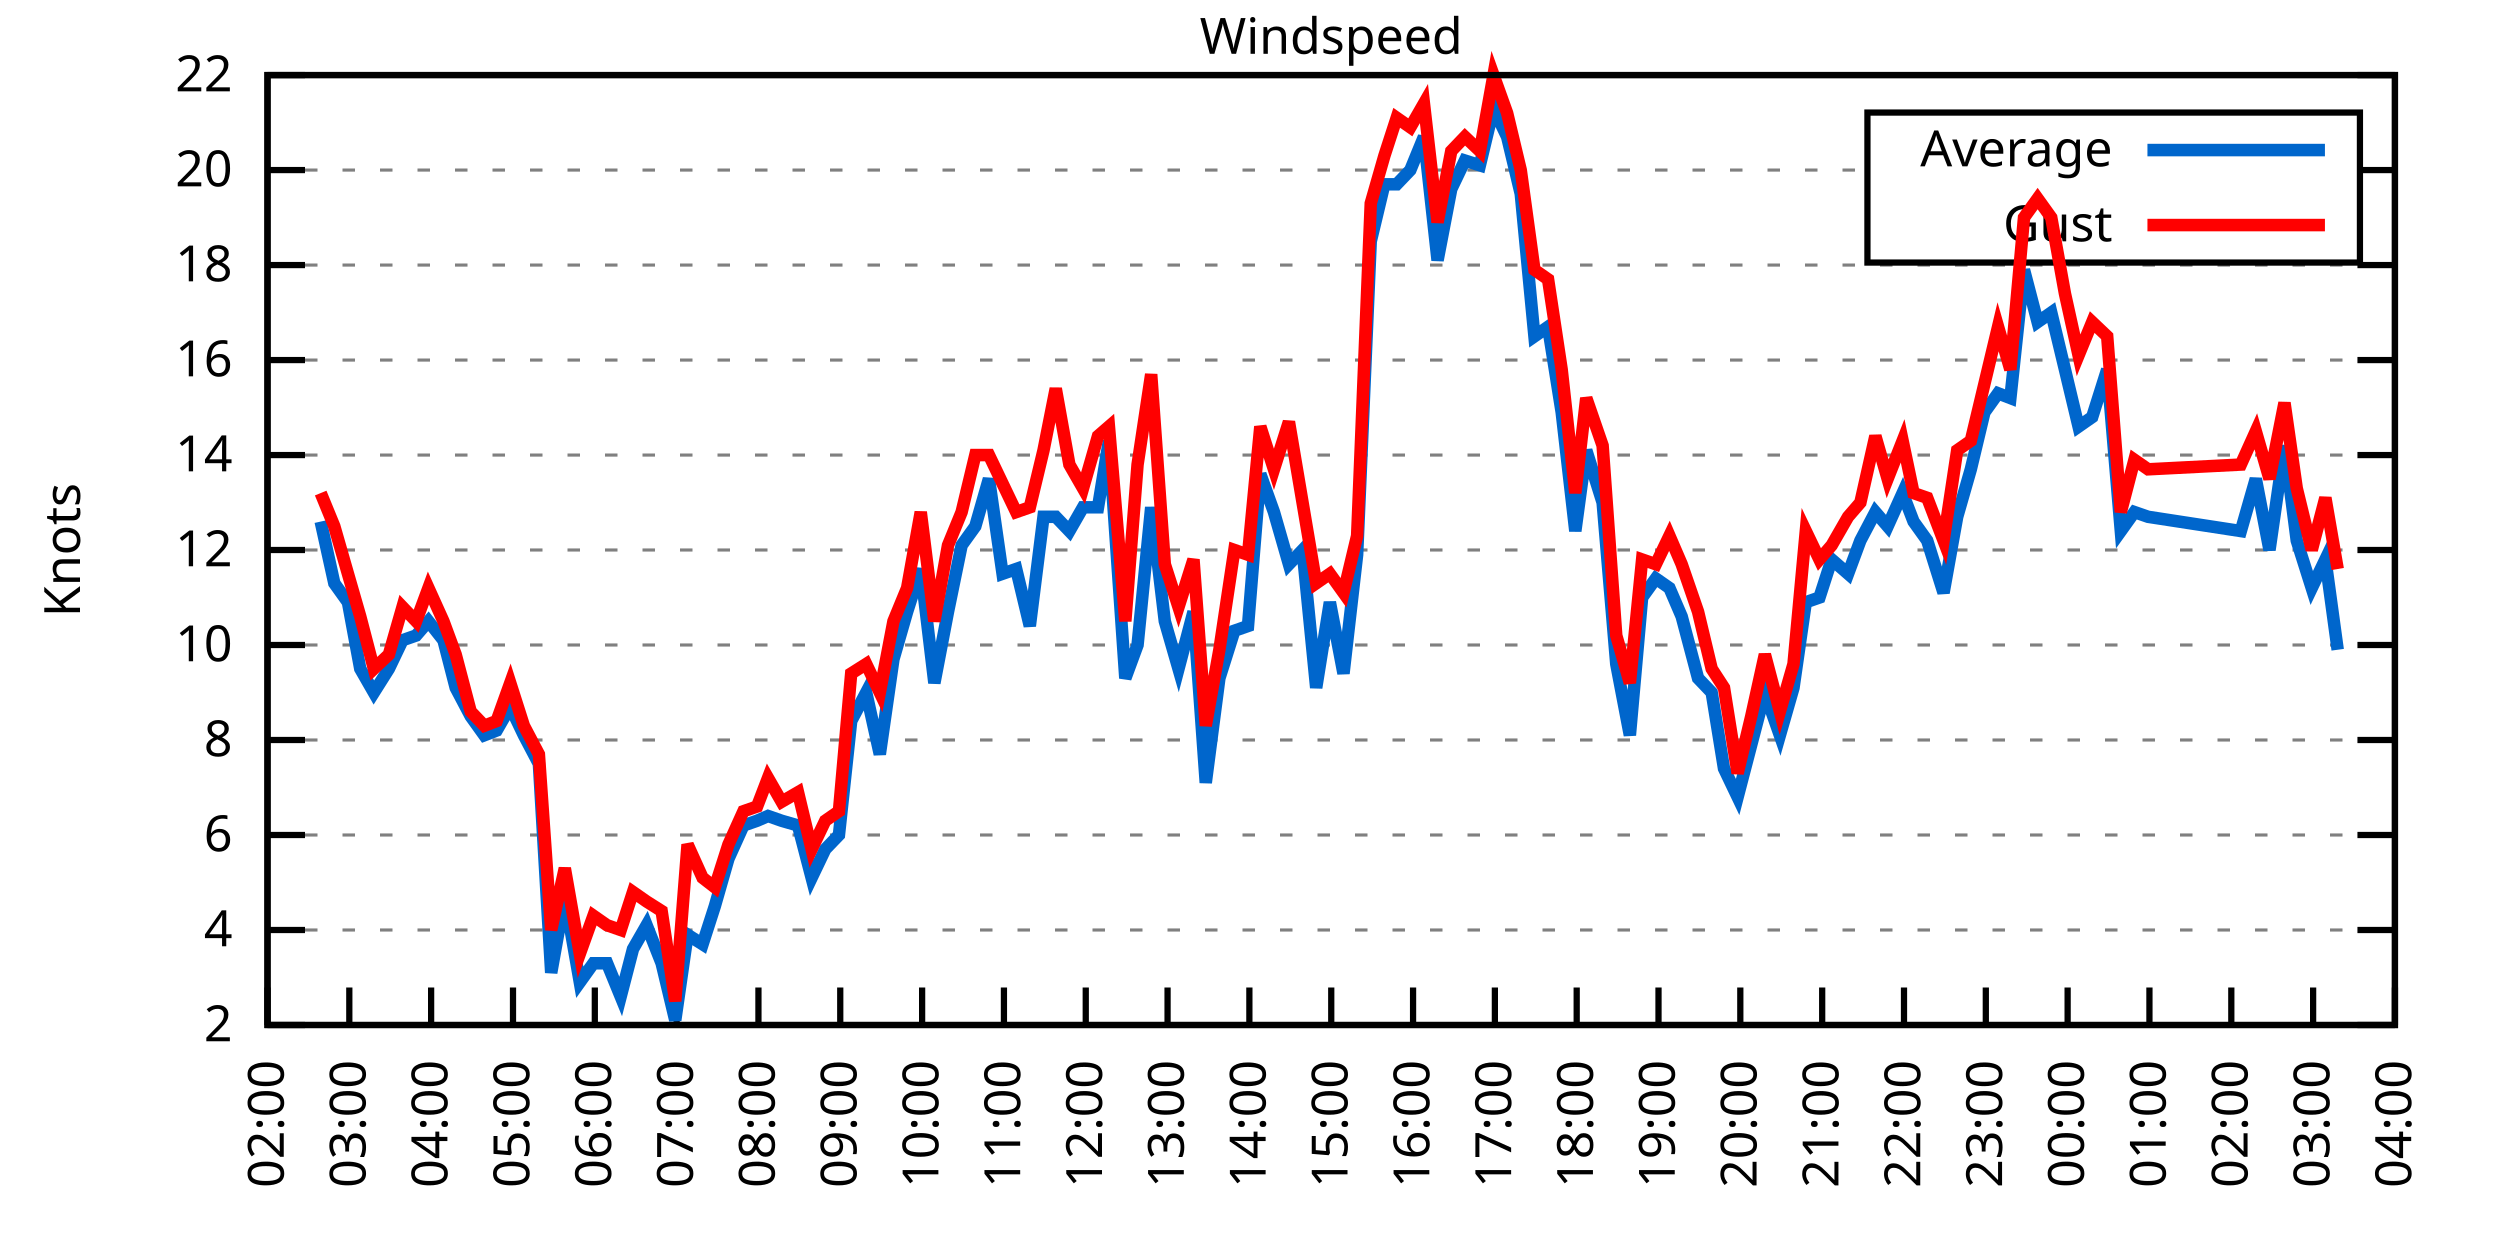
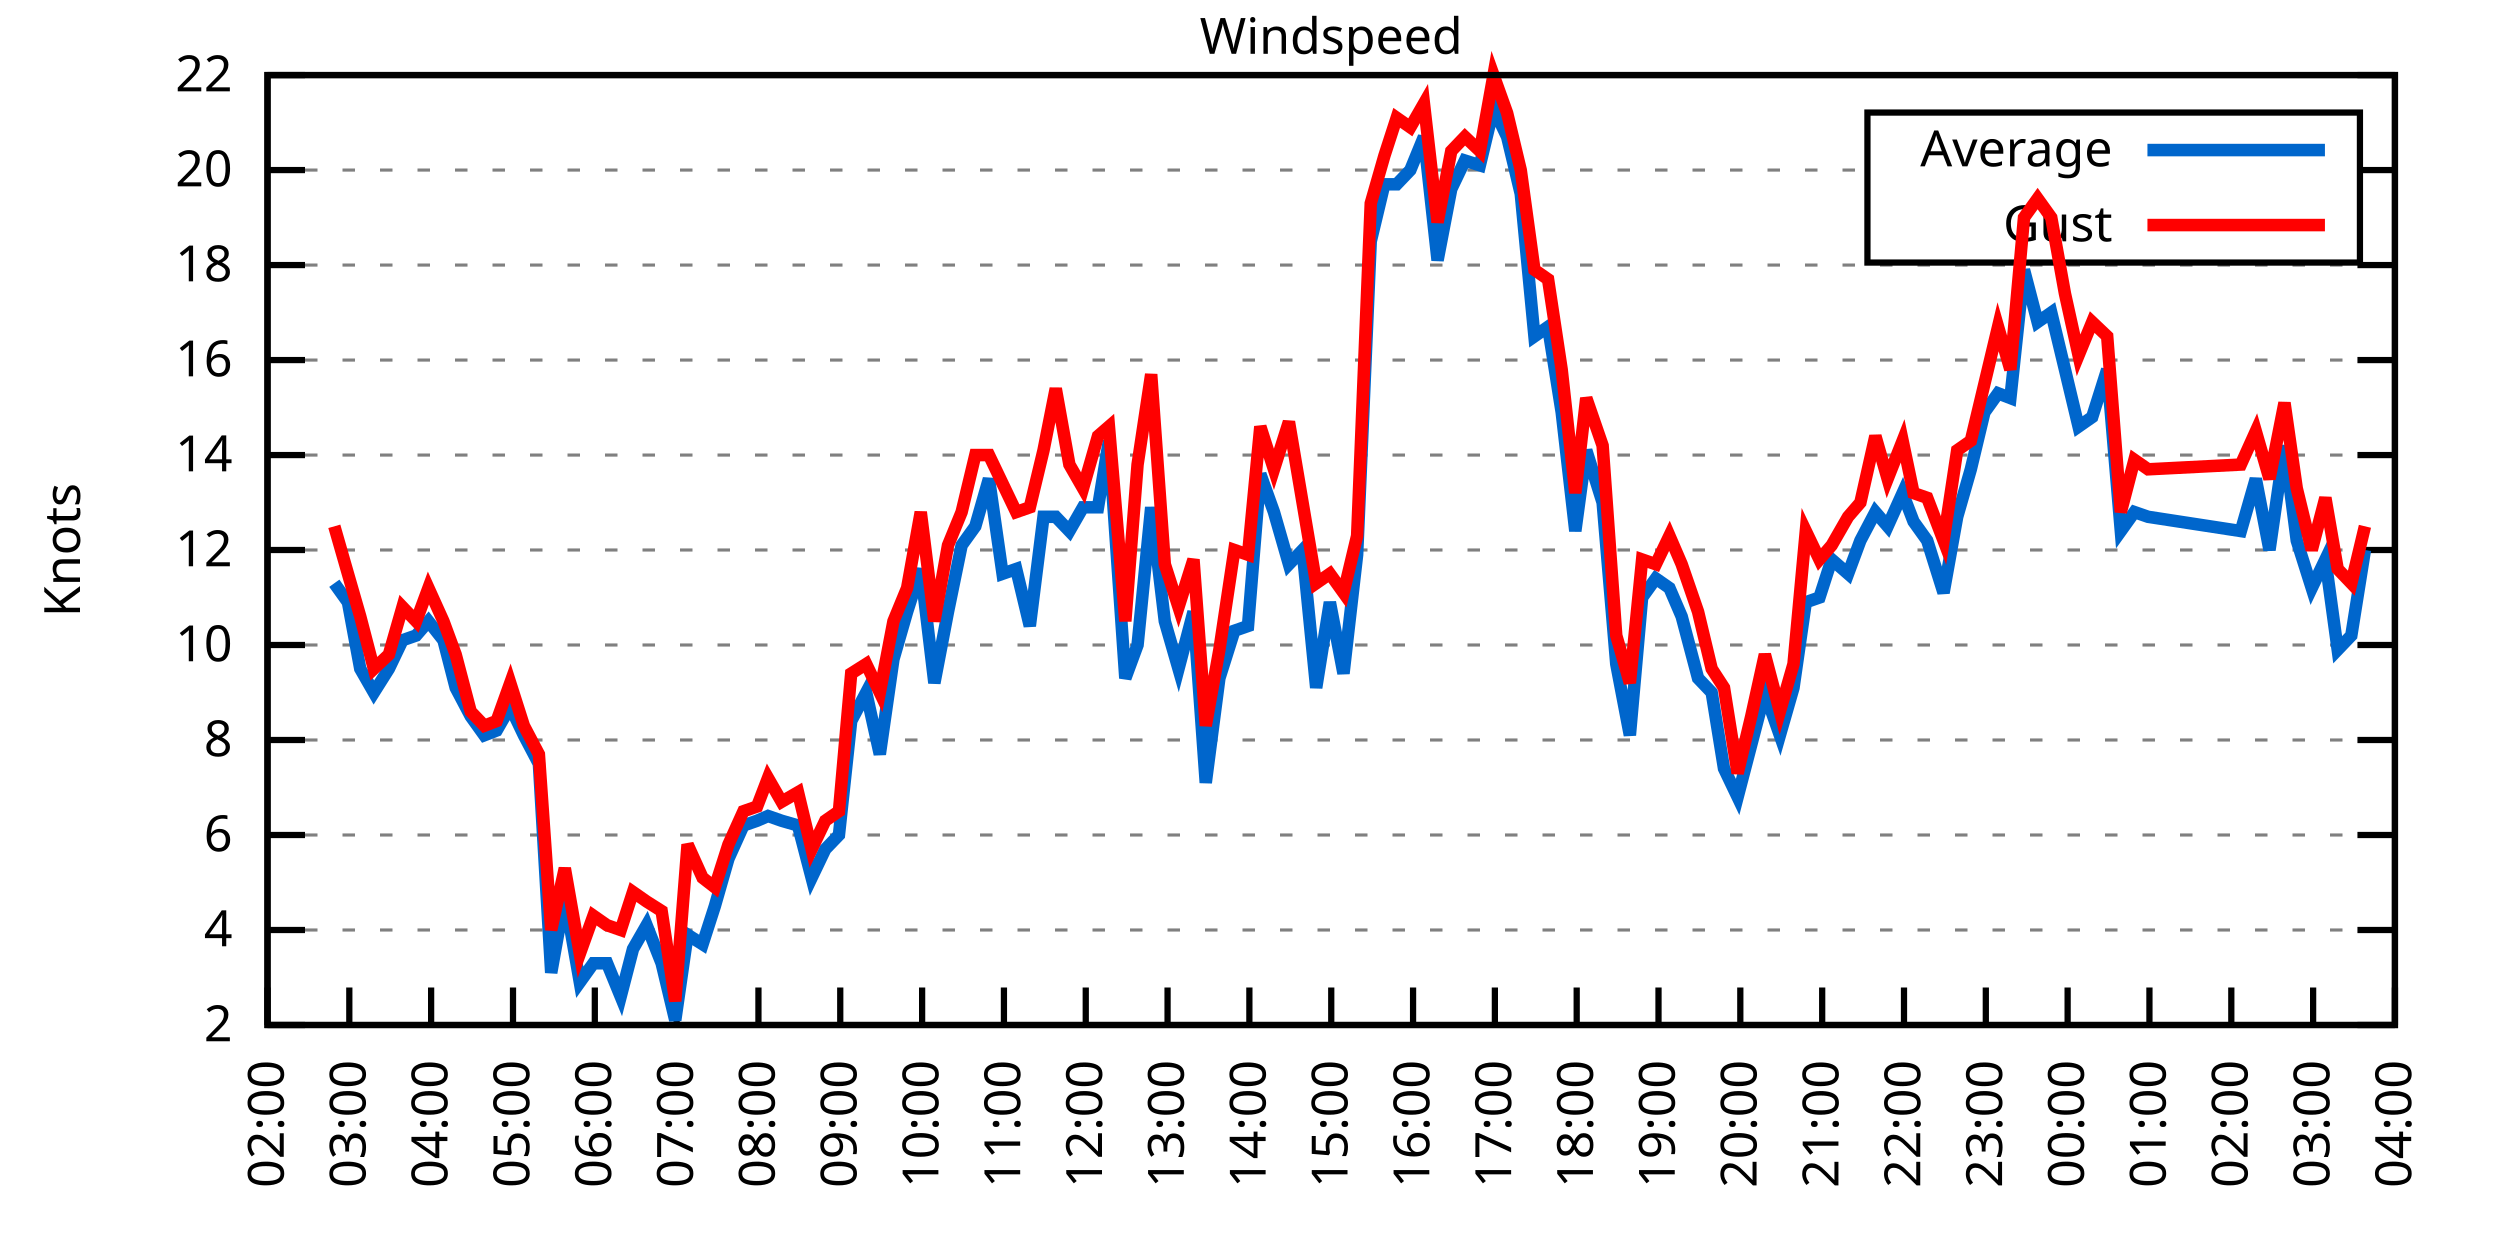
<svg xmlns="http://www.w3.org/2000/svg" xmlns:xlink="http://www.w3.org/1999/xlink" width="400" height="200" viewBox="0 0 400 200">
  <g id="gnuplot_canvas">
    <rect x="0" y="0" width="400" height="200" fill="none" />
    <defs>
      <circle id="gpDot" r="0.5" stroke-width="0.5" stroke="currentColor" />
      <path id="gpPt0" stroke-width="0.333" stroke="currentColor" d="M-1,0 h2 M0,-1 v2" />
      <path id="gpPt1" stroke-width="0.333" stroke="currentColor" d="M-1,-1 L1,1 M1,-1 L-1,1" />
      <path id="gpPt2" stroke-width="0.333" stroke="currentColor" d="M-1,0 L1,0 M0,-1 L0,1 M-1,-1 L1,1 M-1,1 L1,-1" />
      <rect id="gpPt3" stroke-width="0.333" stroke="currentColor" x="-1" y="-1" width="2" height="2" />
      <rect id="gpPt4" stroke-width="0.333" stroke="currentColor" fill="currentColor" x="-1" y="-1" width="2" height="2" />
      <circle id="gpPt5" stroke-width="0.333" stroke="currentColor" cx="0" cy="0" r="1" />
      <use xlink:href="#gpPt5" id="gpPt6" fill="currentColor" stroke="none" />
      <path id="gpPt7" stroke-width="0.333" stroke="currentColor" d="M0,-1.33 L-1.33,0.67 L1.33,0.67 z" />
      <use xlink:href="#gpPt7" id="gpPt8" fill="currentColor" stroke="none" />
      <use xlink:href="#gpPt7" id="gpPt9" stroke="currentColor" transform="rotate(180)" />
      <use xlink:href="#gpPt9" id="gpPt10" fill="currentColor" stroke="none" />
      <use xlink:href="#gpPt3" id="gpPt11" stroke="currentColor" transform="rotate(45)" />
      <use xlink:href="#gpPt11" id="gpPt12" fill="currentColor" stroke="none" />
      <path id="gpPt13" stroke-width="0.333" stroke="currentColor" d="M0,1.330 L1.265,0.411 L0.782,-1.067 L-0.782,-1.076 L-1.265,0.411 z" />
      <use xlink:href="#gpPt13" id="gpPt14" fill="currentColor" stroke="none" />
      <filter id="textbox" filterUnits="objectBoundingBox" x="0" y="0" height="1" width="1">
        <feFlood flood-color="white" flood-opacity="1" result="bgnd" />
        <feComposite in="SourceGraphic" in2="bgnd" operator="atop" />
      </filter>
      <filter id="greybox" filterUnits="objectBoundingBox" x="0" y="0" height="1" width="1">
        <feFlood flood-color="lightgrey" flood-opacity="1" result="grey" />
        <feComposite in="SourceGraphic" in2="grey" operator="atop" />
      </filter>
    </defs>
    <g fill="none" color="white" stroke="currentColor" stroke-width="1.00" stroke-linecap="butt" stroke-linejoin="miter">
</g>
    <g fill="none" color="black" stroke="currentColor" stroke-width="1.00" stroke-linecap="butt" stroke-linejoin="miter">
      <g stroke="none" shape-rendering="crispEdges">
        <polygon fill="rgb(255, 255, 255)" points="42.80,164.00 383.18,164.00 383.18,12.02 42.80,12.02 " />
      </g>
    </g>
    <g fill="none" color="black" stroke="currentColor" stroke-width="1.00" stroke-linecap="butt" stroke-linejoin="miter">
</g>
    <g fill="none" color="black" stroke="black" stroke-width="0.50" stroke-linecap="butt" stroke-linejoin="miter">
</g>
    <g fill="none" color="gray" stroke="currentColor" stroke-width="0.50" stroke-linecap="butt" stroke-linejoin="miter">
      <path stroke="gray" stroke-dasharray="2,4" class="gridline" d="M42.80,164.00 L383.19,164.00  " />
    </g>
    <g fill="none" color="gray" stroke="gray" stroke-width="1.00" stroke-linecap="butt" stroke-linejoin="miter">
</g>
    <g fill="none" color="black" stroke="currentColor" stroke-width="1.00" stroke-linecap="butt" stroke-linejoin="miter">
      <path stroke="black" d="M42.80,164.00 L48.80,164.00 M383.19,164.00 L377.19,164.00  " />
      <g transform="translate(37.20,166.60)" stroke="none" fill="black" font-family="Sans" font-size="8.00" text-anchor="end">
        <text>
          <tspan font-family="Sans"> 2</tspan>
        </text>
      </g>
    </g>
    <g fill="none" color="black" stroke="currentColor" stroke-width="1.00" stroke-linecap="butt" stroke-linejoin="miter">
</g>
    <g fill="none" color="black" stroke="black" stroke-width="0.50" stroke-linecap="butt" stroke-linejoin="miter">
</g>
    <g fill="none" color="gray" stroke="currentColor" stroke-width="0.50" stroke-linecap="butt" stroke-linejoin="miter">
      <path stroke="gray" stroke-dasharray="2,4" class="gridline" d="M42.80,148.80 L383.19,148.80  " />
    </g>
    <g fill="none" color="gray" stroke="gray" stroke-width="1.00" stroke-linecap="butt" stroke-linejoin="miter">
</g>
    <g fill="none" color="black" stroke="currentColor" stroke-width="1.00" stroke-linecap="butt" stroke-linejoin="miter">
      <path stroke="black" d="M42.80,148.80 L48.80,148.80 M383.19,148.80 L377.19,148.80  " />
      <g transform="translate(37.20,151.40)" stroke="none" fill="black" font-family="Sans" font-size="8.00" text-anchor="end">
        <text>
          <tspan font-family="Sans"> 4</tspan>
        </text>
      </g>
    </g>
    <g fill="none" color="black" stroke="currentColor" stroke-width="1.00" stroke-linecap="butt" stroke-linejoin="miter">
</g>
    <g fill="none" color="black" stroke="black" stroke-width="0.50" stroke-linecap="butt" stroke-linejoin="miter">
</g>
    <g fill="none" color="gray" stroke="currentColor" stroke-width="0.50" stroke-linecap="butt" stroke-linejoin="miter">
      <path stroke="gray" stroke-dasharray="2,4" class="gridline" d="M42.80,133.60 L383.19,133.60  " />
    </g>
    <g fill="none" color="gray" stroke="gray" stroke-width="1.00" stroke-linecap="butt" stroke-linejoin="miter">
</g>
    <g fill="none" color="black" stroke="currentColor" stroke-width="1.00" stroke-linecap="butt" stroke-linejoin="miter">
      <path stroke="black" d="M42.80,133.60 L48.80,133.60 M383.19,133.60 L377.19,133.60  " />
      <g transform="translate(37.20,136.20)" stroke="none" fill="black" font-family="Sans" font-size="8.00" text-anchor="end">
        <text>
          <tspan font-family="Sans"> 6</tspan>
        </text>
      </g>
    </g>
    <g fill="none" color="black" stroke="currentColor" stroke-width="1.00" stroke-linecap="butt" stroke-linejoin="miter">
</g>
    <g fill="none" color="black" stroke="black" stroke-width="0.50" stroke-linecap="butt" stroke-linejoin="miter">
</g>
    <g fill="none" color="gray" stroke="currentColor" stroke-width="0.50" stroke-linecap="butt" stroke-linejoin="miter">
      <path stroke="gray" stroke-dasharray="2,4" class="gridline" d="M42.80,118.40 L383.19,118.40  " />
    </g>
    <g fill="none" color="gray" stroke="gray" stroke-width="1.00" stroke-linecap="butt" stroke-linejoin="miter">
</g>
    <g fill="none" color="black" stroke="currentColor" stroke-width="1.00" stroke-linecap="butt" stroke-linejoin="miter">
      <path stroke="black" d="M42.80,118.40 L48.80,118.40 M383.19,118.40 L377.19,118.40  " />
      <g transform="translate(37.20,121.00)" stroke="none" fill="black" font-family="Sans" font-size="8.00" text-anchor="end">
        <text>
          <tspan font-family="Sans"> 8</tspan>
        </text>
      </g>
    </g>
    <g fill="none" color="black" stroke="currentColor" stroke-width="1.00" stroke-linecap="butt" stroke-linejoin="miter">
</g>
    <g fill="none" color="black" stroke="black" stroke-width="0.50" stroke-linecap="butt" stroke-linejoin="miter">
</g>
    <g fill="none" color="gray" stroke="currentColor" stroke-width="0.50" stroke-linecap="butt" stroke-linejoin="miter">
      <path stroke="gray" stroke-dasharray="2,4" class="gridline" d="M42.80,103.20 L383.19,103.20  " />
    </g>
    <g fill="none" color="gray" stroke="gray" stroke-width="1.00" stroke-linecap="butt" stroke-linejoin="miter">
</g>
    <g fill="none" color="black" stroke="currentColor" stroke-width="1.00" stroke-linecap="butt" stroke-linejoin="miter">
      <path stroke="black" d="M42.80,103.20 L48.80,103.20 M383.19,103.20 L377.19,103.20  " />
      <g transform="translate(37.20,105.80)" stroke="none" fill="black" font-family="Sans" font-size="8.00" text-anchor="end">
        <text>
          <tspan font-family="Sans"> 10</tspan>
        </text>
      </g>
    </g>
    <g fill="none" color="black" stroke="currentColor" stroke-width="1.00" stroke-linecap="butt" stroke-linejoin="miter">
</g>
    <g fill="none" color="black" stroke="black" stroke-width="0.50" stroke-linecap="butt" stroke-linejoin="miter">
</g>
    <g fill="none" color="gray" stroke="currentColor" stroke-width="0.50" stroke-linecap="butt" stroke-linejoin="miter">
      <path stroke="gray" stroke-dasharray="2,4" class="gridline" d="M42.80,88.00 L383.19,88.00  " />
    </g>
    <g fill="none" color="gray" stroke="gray" stroke-width="1.00" stroke-linecap="butt" stroke-linejoin="miter">
</g>
    <g fill="none" color="black" stroke="currentColor" stroke-width="1.00" stroke-linecap="butt" stroke-linejoin="miter">
      <path stroke="black" d="M42.80,88.00 L48.80,88.00 M383.19,88.00 L377.19,88.00  " />
      <g transform="translate(37.20,90.60)" stroke="none" fill="black" font-family="Sans" font-size="8.00" text-anchor="end">
        <text>
          <tspan font-family="Sans"> 12</tspan>
        </text>
      </g>
    </g>
    <g fill="none" color="black" stroke="currentColor" stroke-width="1.00" stroke-linecap="butt" stroke-linejoin="miter">
</g>
    <g fill="none" color="black" stroke="black" stroke-width="0.50" stroke-linecap="butt" stroke-linejoin="miter">
</g>
    <g fill="none" color="gray" stroke="currentColor" stroke-width="0.50" stroke-linecap="butt" stroke-linejoin="miter">
      <path stroke="gray" stroke-dasharray="2,4" class="gridline" d="M42.80,72.81 L383.19,72.81  " />
    </g>
    <g fill="none" color="gray" stroke="gray" stroke-width="1.00" stroke-linecap="butt" stroke-linejoin="miter">
</g>
    <g fill="none" color="black" stroke="currentColor" stroke-width="1.00" stroke-linecap="butt" stroke-linejoin="miter">
      <path stroke="black" d="M42.80,72.81 L48.80,72.81 M383.19,72.81 L377.19,72.81  " />
      <g transform="translate(37.20,75.41)" stroke="none" fill="black" font-family="Sans" font-size="8.00" text-anchor="end">
        <text>
          <tspan font-family="Sans"> 14</tspan>
        </text>
      </g>
    </g>
    <g fill="none" color="black" stroke="currentColor" stroke-width="1.00" stroke-linecap="butt" stroke-linejoin="miter">
</g>
    <g fill="none" color="black" stroke="black" stroke-width="0.50" stroke-linecap="butt" stroke-linejoin="miter">
</g>
    <g fill="none" color="gray" stroke="currentColor" stroke-width="0.50" stroke-linecap="butt" stroke-linejoin="miter">
      <path stroke="gray" stroke-dasharray="2,4" class="gridline" d="M42.80,57.61 L383.19,57.61  " />
    </g>
    <g fill="none" color="gray" stroke="gray" stroke-width="1.00" stroke-linecap="butt" stroke-linejoin="miter">
</g>
    <g fill="none" color="black" stroke="currentColor" stroke-width="1.00" stroke-linecap="butt" stroke-linejoin="miter">
      <path stroke="black" d="M42.80,57.61 L48.80,57.61 M383.19,57.61 L377.19,57.61  " />
      <g transform="translate(37.20,60.21)" stroke="none" fill="black" font-family="Sans" font-size="8.00" text-anchor="end">
        <text>
          <tspan font-family="Sans"> 16</tspan>
        </text>
      </g>
    </g>
    <g fill="none" color="black" stroke="currentColor" stroke-width="1.00" stroke-linecap="butt" stroke-linejoin="miter">
</g>
    <g fill="none" color="black" stroke="black" stroke-width="0.50" stroke-linecap="butt" stroke-linejoin="miter">
</g>
    <g fill="none" color="gray" stroke="currentColor" stroke-width="0.50" stroke-linecap="butt" stroke-linejoin="miter">
      <path stroke="gray" stroke-dasharray="2,4" class="gridline" d="M42.80,42.41 L383.19,42.41  " />
    </g>
    <g fill="none" color="gray" stroke="gray" stroke-width="1.00" stroke-linecap="butt" stroke-linejoin="miter">
</g>
    <g fill="none" color="black" stroke="currentColor" stroke-width="1.00" stroke-linecap="butt" stroke-linejoin="miter">
      <path stroke="black" d="M42.80,42.41 L48.80,42.41 M383.19,42.41 L377.19,42.41  " />
      <g transform="translate(37.20,45.01)" stroke="none" fill="black" font-family="Sans" font-size="8.00" text-anchor="end">
        <text>
          <tspan font-family="Sans"> 18</tspan>
        </text>
      </g>
    </g>
    <g fill="none" color="black" stroke="currentColor" stroke-width="1.00" stroke-linecap="butt" stroke-linejoin="miter">
</g>
    <g fill="none" color="black" stroke="black" stroke-width="0.50" stroke-linecap="butt" stroke-linejoin="miter">
</g>
    <g fill="none" color="gray" stroke="currentColor" stroke-width="0.50" stroke-linecap="butt" stroke-linejoin="miter">
      <path stroke="gray" stroke-dasharray="2,4" class="gridline" d="M42.80,27.21 L298.79,27.21 M377.59,27.21 L383.19,27.21  " />
    </g>
    <g fill="none" color="gray" stroke="gray" stroke-width="1.00" stroke-linecap="butt" stroke-linejoin="miter">
</g>
    <g fill="none" color="black" stroke="currentColor" stroke-width="1.00" stroke-linecap="butt" stroke-linejoin="miter">
      <path stroke="black" d="M42.80,27.21 L48.80,27.21 M383.19,27.21 L377.19,27.21  " />
      <g transform="translate(37.20,29.81)" stroke="none" fill="black" font-family="Sans" font-size="8.00" text-anchor="end">
        <text>
          <tspan font-family="Sans"> 20</tspan>
        </text>
      </g>
    </g>
    <g fill="none" color="black" stroke="currentColor" stroke-width="1.00" stroke-linecap="butt" stroke-linejoin="miter">
</g>
    <g fill="none" color="black" stroke="black" stroke-width="0.50" stroke-linecap="butt" stroke-linejoin="miter">
</g>
    <g fill="none" color="gray" stroke="currentColor" stroke-width="0.50" stroke-linecap="butt" stroke-linejoin="miter">
      <path stroke="gray" stroke-dasharray="2,4" class="gridline" d="M42.80,12.01 L383.19,12.01  " />
    </g>
    <g fill="none" color="gray" stroke="gray" stroke-width="1.00" stroke-linecap="butt" stroke-linejoin="miter">
</g>
    <g fill="none" color="black" stroke="currentColor" stroke-width="1.00" stroke-linecap="butt" stroke-linejoin="miter">
      <path stroke="black" d="M42.80,12.01 L48.80,12.01 M383.19,12.01 L377.19,12.01  " />
      <g transform="translate(37.20,14.61)" stroke="none" fill="black" font-family="Sans" font-size="8.00" text-anchor="end">
        <text>
          <tspan font-family="Sans"> 22</tspan>
        </text>
      </g>
    </g>
    <g fill="none" color="black" stroke="currentColor" stroke-width="1.00" stroke-linecap="butt" stroke-linejoin="miter">
      <path stroke="black" d="M42.80,164.00 L42.80,158.00  " />
      <g transform="translate(45.40,169.60) rotate(270.00)" stroke="none" fill="black" font-family="Sans" font-size="8.00" text-anchor="end">
        <text>
          <tspan font-family="Sans">02:00</tspan>
        </text>
      </g>
    </g>
    <g fill="none" color="black" stroke="currentColor" stroke-width="1.00" stroke-linecap="butt" stroke-linejoin="miter">
      <path stroke="black" d="M55.89,164.00 L55.89,158.00  " />
      <g transform="translate(58.49,169.60) rotate(270.00)" stroke="none" fill="black" font-family="Sans" font-size="8.00" text-anchor="end">
        <text>
          <tspan font-family="Sans">03:00</tspan>
        </text>
      </g>
    </g>
    <g fill="none" color="black" stroke="currentColor" stroke-width="1.00" stroke-linecap="butt" stroke-linejoin="miter">
      <path stroke="black" d="M68.98,164.00 L68.98,158.00  " />
      <g transform="translate(71.58,169.60) rotate(270.00)" stroke="none" fill="black" font-family="Sans" font-size="8.00" text-anchor="end">
        <text>
          <tspan font-family="Sans">04:00</tspan>
        </text>
      </g>
    </g>
    <g fill="none" color="black" stroke="currentColor" stroke-width="1.00" stroke-linecap="butt" stroke-linejoin="miter">
      <path stroke="black" d="M82.08,164.00 L82.08,158.00  " />
      <g transform="translate(84.68,169.60) rotate(270.00)" stroke="none" fill="black" font-family="Sans" font-size="8.00" text-anchor="end">
        <text>
          <tspan font-family="Sans">05:00</tspan>
        </text>
      </g>
    </g>
    <g fill="none" color="black" stroke="currentColor" stroke-width="1.00" stroke-linecap="butt" stroke-linejoin="miter">
      <path stroke="black" d="M95.17,164.00 L95.17,158.00  " />
      <g transform="translate(97.77,169.60) rotate(270.00)" stroke="none" fill="black" font-family="Sans" font-size="8.00" text-anchor="end">
        <text>
          <tspan font-family="Sans">06:00</tspan>
        </text>
      </g>
    </g>
    <g fill="none" color="black" stroke="currentColor" stroke-width="1.00" stroke-linecap="butt" stroke-linejoin="miter">
      <path stroke="black" d="M108.26,164.00 L108.26,158.00  " />
      <g transform="translate(110.86,169.60) rotate(270.00)" stroke="none" fill="black" font-family="Sans" font-size="8.00" text-anchor="end">
        <text>
          <tspan font-family="Sans">07:00</tspan>
        </text>
      </g>
    </g>
    <g fill="none" color="black" stroke="currentColor" stroke-width="1.00" stroke-linecap="butt" stroke-linejoin="miter">
      <path stroke="black" d="M121.35,164.00 L121.35,158.00  " />
      <g transform="translate(123.95,169.60) rotate(270.00)" stroke="none" fill="black" font-family="Sans" font-size="8.00" text-anchor="end">
        <text>
          <tspan font-family="Sans">08:00</tspan>
        </text>
      </g>
    </g>
    <g fill="none" color="black" stroke="currentColor" stroke-width="1.00" stroke-linecap="butt" stroke-linejoin="miter">
      <path stroke="black" d="M134.44,164.00 L134.44,158.00  " />
      <g transform="translate(137.04,169.60) rotate(270.00)" stroke="none" fill="black" font-family="Sans" font-size="8.00" text-anchor="end">
        <text>
          <tspan font-family="Sans">09:00</tspan>
        </text>
      </g>
    </g>
    <g fill="none" color="black" stroke="currentColor" stroke-width="1.00" stroke-linecap="butt" stroke-linejoin="miter">
      <path stroke="black" d="M147.54,164.00 L147.54,158.00  " />
      <g transform="translate(150.14,169.60) rotate(270.00)" stroke="none" fill="black" font-family="Sans" font-size="8.00" text-anchor="end">
        <text>
          <tspan font-family="Sans">10:00</tspan>
        </text>
      </g>
    </g>
    <g fill="none" color="black" stroke="currentColor" stroke-width="1.00" stroke-linecap="butt" stroke-linejoin="miter">
      <path stroke="black" d="M160.63,164.00 L160.63,158.00  " />
      <g transform="translate(163.23,169.60) rotate(270.00)" stroke="none" fill="black" font-family="Sans" font-size="8.00" text-anchor="end">
        <text>
          <tspan font-family="Sans">11:00</tspan>
        </text>
      </g>
    </g>
    <g fill="none" color="black" stroke="currentColor" stroke-width="1.00" stroke-linecap="butt" stroke-linejoin="miter">
      <path stroke="black" d="M173.72,164.00 L173.72,158.00  " />
      <g transform="translate(176.32,169.60) rotate(270.00)" stroke="none" fill="black" font-family="Sans" font-size="8.00" text-anchor="end">
        <text>
          <tspan font-family="Sans">12:00</tspan>
        </text>
      </g>
    </g>
    <g fill="none" color="black" stroke="currentColor" stroke-width="1.00" stroke-linecap="butt" stroke-linejoin="miter">
      <path stroke="black" d="M186.81,164.00 L186.81,158.00  " />
      <g transform="translate(189.41,169.60) rotate(270.00)" stroke="none" fill="black" font-family="Sans" font-size="8.00" text-anchor="end">
        <text>
          <tspan font-family="Sans">13:00</tspan>
        </text>
      </g>
    </g>
    <g fill="none" color="black" stroke="currentColor" stroke-width="1.00" stroke-linecap="butt" stroke-linejoin="miter">
      <path stroke="black" d="M199.90,164.00 L199.90,158.00  " />
      <g transform="translate(202.50,169.60) rotate(270.00)" stroke="none" fill="black" font-family="Sans" font-size="8.00" text-anchor="end">
        <text>
          <tspan font-family="Sans">14:00</tspan>
        </text>
      </g>
    </g>
    <g fill="none" color="black" stroke="currentColor" stroke-width="1.00" stroke-linecap="butt" stroke-linejoin="miter">
      <path stroke="black" d="M213.00,164.00 L213.00,158.00  " />
      <g transform="translate(215.60,169.60) rotate(270.00)" stroke="none" fill="black" font-family="Sans" font-size="8.00" text-anchor="end">
        <text>
          <tspan font-family="Sans">15:00</tspan>
        </text>
      </g>
    </g>
    <g fill="none" color="black" stroke="currentColor" stroke-width="1.00" stroke-linecap="butt" stroke-linejoin="miter">
      <path stroke="black" d="M226.09,164.00 L226.09,158.00  " />
      <g transform="translate(228.69,169.60) rotate(270.00)" stroke="none" fill="black" font-family="Sans" font-size="8.00" text-anchor="end">
        <text>
          <tspan font-family="Sans">16:00</tspan>
        </text>
      </g>
    </g>
    <g fill="none" color="black" stroke="currentColor" stroke-width="1.00" stroke-linecap="butt" stroke-linejoin="miter">
      <path stroke="black" d="M239.18,164.00 L239.18,158.00  " />
      <g transform="translate(241.78,169.60) rotate(270.00)" stroke="none" fill="black" font-family="Sans" font-size="8.00" text-anchor="end">
        <text>
          <tspan font-family="Sans">17:00</tspan>
        </text>
      </g>
    </g>
    <g fill="none" color="black" stroke="currentColor" stroke-width="1.00" stroke-linecap="butt" stroke-linejoin="miter">
      <path stroke="black" d="M252.27,164.00 L252.27,158.00  " />
      <g transform="translate(254.87,169.60) rotate(270.00)" stroke="none" fill="black" font-family="Sans" font-size="8.00" text-anchor="end">
        <text>
          <tspan font-family="Sans">18:00</tspan>
        </text>
      </g>
    </g>
    <g fill="none" color="black" stroke="currentColor" stroke-width="1.00" stroke-linecap="butt" stroke-linejoin="miter">
      <path stroke="black" d="M265.36,164.00 L265.36,158.00  " />
      <g transform="translate(267.96,169.60) rotate(270.00)" stroke="none" fill="black" font-family="Sans" font-size="8.00" text-anchor="end">
        <text>
          <tspan font-family="Sans">19:00</tspan>
        </text>
      </g>
    </g>
    <g fill="none" color="black" stroke="currentColor" stroke-width="1.00" stroke-linecap="butt" stroke-linejoin="miter">
      <path stroke="black" d="M278.45,164.00 L278.45,158.00  " />
      <g transform="translate(281.05,169.60) rotate(270.00)" stroke="none" fill="black" font-family="Sans" font-size="8.00" text-anchor="end">
        <text>
          <tspan font-family="Sans">20:00</tspan>
        </text>
      </g>
    </g>
    <g fill="none" color="black" stroke="currentColor" stroke-width="1.00" stroke-linecap="butt" stroke-linejoin="miter">
      <path stroke="black" d="M291.55,164.00 L291.55,158.00  " />
      <g transform="translate(294.15,169.60) rotate(270.00)" stroke="none" fill="black" font-family="Sans" font-size="8.00" text-anchor="end">
        <text>
          <tspan font-family="Sans">21:00</tspan>
        </text>
      </g>
    </g>
    <g fill="none" color="black" stroke="currentColor" stroke-width="1.00" stroke-linecap="butt" stroke-linejoin="miter">
      <path stroke="black" d="M304.64,164.00 L304.64,158.00  " />
      <g transform="translate(307.24,169.60) rotate(270.00)" stroke="none" fill="black" font-family="Sans" font-size="8.00" text-anchor="end">
        <text>
          <tspan font-family="Sans">22:00</tspan>
        </text>
      </g>
    </g>
    <g fill="none" color="black" stroke="currentColor" stroke-width="1.00" stroke-linecap="butt" stroke-linejoin="miter">
      <path stroke="black" d="M317.73,164.00 L317.73,158.00  " />
      <g transform="translate(320.33,169.60) rotate(270.00)" stroke="none" fill="black" font-family="Sans" font-size="8.00" text-anchor="end">
        <text>
          <tspan font-family="Sans">23:00</tspan>
        </text>
      </g>
    </g>
    <g fill="none" color="black" stroke="currentColor" stroke-width="1.00" stroke-linecap="butt" stroke-linejoin="miter">
      <path stroke="black" d="M330.82,164.00 L330.82,158.00  " />
      <g transform="translate(333.42,169.60) rotate(270.00)" stroke="none" fill="black" font-family="Sans" font-size="8.00" text-anchor="end">
        <text>
          <tspan font-family="Sans">00:00</tspan>
        </text>
      </g>
    </g>
    <g fill="none" color="black" stroke="currentColor" stroke-width="1.00" stroke-linecap="butt" stroke-linejoin="miter">
      <path stroke="black" d="M343.91,164.00 L343.91,158.00  " />
      <g transform="translate(346.51,169.60) rotate(270.00)" stroke="none" fill="black" font-family="Sans" font-size="8.00" text-anchor="end">
        <text>
          <tspan font-family="Sans">01:00</tspan>
        </text>
      </g>
    </g>
    <g fill="none" color="black" stroke="currentColor" stroke-width="1.00" stroke-linecap="butt" stroke-linejoin="miter">
      <path stroke="black" d="M357.01,164.00 L357.01,158.00  " />
      <g transform="translate(359.61,169.60) rotate(270.00)" stroke="none" fill="black" font-family="Sans" font-size="8.00" text-anchor="end">
        <text>
          <tspan font-family="Sans">02:00</tspan>
        </text>
      </g>
    </g>
    <g fill="none" color="black" stroke="currentColor" stroke-width="1.00" stroke-linecap="butt" stroke-linejoin="miter">
      <path stroke="black" d="M370.10,164.00 L370.10,158.00  " />
      <g transform="translate(372.70,169.60) rotate(270.00)" stroke="none" fill="black" font-family="Sans" font-size="8.00" text-anchor="end">
        <text>
          <tspan font-family="Sans">03:00</tspan>
        </text>
      </g>
    </g>
    <g fill="none" color="black" stroke="currentColor" stroke-width="1.00" stroke-linecap="butt" stroke-linejoin="miter">
      <path stroke="black" d="M383.19,164.00 L383.19,158.00  " />
      <g transform="translate(385.79,169.60) rotate(270.00)" stroke="none" fill="black" font-family="Sans" font-size="8.00" text-anchor="end">
        <text>
          <tspan font-family="Sans">04:00</tspan>
        </text>
      </g>
    </g>
    <g fill="none" color="black" stroke="currentColor" stroke-width="1.00" stroke-linecap="butt" stroke-linejoin="miter">
</g>
    <g fill="none" color="black" stroke="currentColor" stroke-width="1.00" stroke-linecap="butt" stroke-linejoin="miter">
      <path stroke="black" d="M42.80,12.01 L42.80,164.00 L383.19,164.00 L383.19,12.01 L42.80,12.01 Z  " />
    </g>
    <g fill="none" color="black" stroke="currentColor" stroke-width="1.00" stroke-linecap="butt" stroke-linejoin="miter">
</g>
    <g fill="none" color="black" stroke="currentColor" stroke-width="1.00" stroke-linecap="butt" stroke-linejoin="miter">
      <path stroke="black" d="M298.79,42.01 L298.79,18.01 L377.59,18.01 L377.59,42.01 L298.79,42.01 Z  " />
    </g>
    <g id="Windspeed_plot_1">
      <g fill="none" color="white" stroke="black" stroke-width="2.00" stroke-linecap="butt" stroke-linejoin="miter">
</g>
      <g fill="none" color="black" stroke="currentColor" stroke-width="2.00" stroke-linecap="butt" stroke-linejoin="miter">
        <g transform="translate(337.99,26.61)" stroke="none" fill="black" font-family="Sans" font-size="8.00" text-anchor="end">
          <text>
            <tspan font-family="Sans">Average</tspan>
          </text>
        </g>
      </g>
      <g fill="none" color="black" stroke="currentColor" stroke-width="2.00" stroke-linecap="butt" stroke-linejoin="miter">
-         <path stroke="rgb(  0, 102, 204)" d="M343.59,24.01 L371.99,24.01 M51.31,83.45 L53.49,93.32 L55.67,96.36 L57.64,107.00 L59.82,110.80 L62.22,107.00   L64.40,102.44 L66.58,101.68 L68.55,99.40 L70.95,102.44 L72.91,110.04 L75.31,114.60 L77.49,117.64 L79.46,116.88   L81.64,113.08 L83.82,117.64 L86.22,122.20 L88.19,155.64 L90.37,143.48 L92.77,157.16 L94.95,154.12 L97.13,154.12   L99.31,159.44 L101.28,151.84 L103.46,148.04 L105.86,154.12 L108.04,163.24 L110.01,149.56 L112.41,151.08 L114.37,145.00   L116.55,137.40 L118.95,132.08 L121.13,131.32 L122.88,130.56 L125.06,131.32 L127.68,132.08 L129.86,140.44 L132.04,135.88   L134.23,133.60 L136.19,115.36 L138.59,110.80 L140.77,120.68 L142.95,105.48 L145.14,97.88 L147.32,91.04 L149.50,109.28   L151.68,97.88 L153.86,87.25 L156.05,84.21 L158.23,76.61 L160.41,91.80 L162.59,91.04 L164.77,100.16 L166.96,82.69   L168.92,82.69 L171.10,84.97 L173.28,81.17 L175.68,81.17 L177.43,70.53 L180.05,108.52 L182.01,103.20 L184.19,81.17   L186.37,99.40 L188.56,107.00 L190.96,97.88 L192.92,125.24 L195.10,108.52 L197.50,100.92 L199.68,100.16 L201.65,75.85   L203.83,81.93 L206.23,90.28 L208.41,88.00 L210.59,110.04 L212.78,96.36 L214.96,107.76 L217.14,88.76 L219.32,38.61   L221.50,29.49 L223.47,29.49 L225.65,27.21 L227.83,21.89 L230.01,41.65 L232.20,30.25 L234.38,25.69 L236.78,26.45   L238.96,17.33 L241.14,21.89 L243.32,31.01 L245.51,53.81 L247.69,52.29 L249.87,65.97 L252.05,84.97 L253.80,72.05   L256.42,80.41 L258.60,106.24 L260.78,117.64 L262.74,95.60 L264.93,92.56 L267.11,94.08 L269.07,98.64 L271.69,108.52   L273.87,110.80 L275.84,122.96 L278.02,127.52 L280.20,119.16 L282.38,110.80 L284.78,117.64 L286.96,110.04 L288.93,96.36   L291.11,95.60 L293.07,89.52 L295.69,91.80 L297.66,86.49 L300.06,81.93 L302.02,84.21 L304.42,78.89 L306.17,83.45   L308.35,86.49 L310.97,94.84 L313.15,82.69 L315.33,75.09 L317.51,65.97 L319.69,62.93 L321.66,63.69 L323.84,43.17   L326.02,51.53 L328.20,50.01 L330.39,59.13 L332.57,68.25 L334.75,66.73 L337.15,59.13 L339.33,84.97 L341.51,81.93   L343.70,82.69 L358.53,84.97 L360.93,76.61 L363.12,88.00 L365.52,71.29 L367.48,86.49 L369.88,94.08 L372.06,89.52   L374.03,103.96  " />
+         <path stroke="rgb(  0, 102, 204)" d="M343.59,24.01 L371.99,24.01 M53.49,93.32 L55.67,96.36 L57.64,107.00 L59.82,110.80 L62.22,107.00 L64.40,102.44   L66.58,101.68 L68.55,99.40 L70.95,102.44 L72.91,110.04 L75.31,114.60 L77.49,117.64 L79.46,116.88 L81.64,113.08   L83.82,117.64 L86.22,122.20 L88.19,155.64 L90.37,143.48 L92.77,157.16 L94.95,154.12 L97.13,154.12 L99.31,159.44   L101.28,151.84 L103.46,148.04 L105.86,154.12 L108.04,163.24 L110.01,149.56 L112.41,151.08 L114.37,145.00 L116.55,137.40   L118.95,132.08 L121.13,131.32 L122.88,130.56 L125.06,131.32 L127.68,132.08 L129.86,140.44 L132.04,135.88 L134.23,133.60   L136.19,115.36 L138.59,110.80 L140.77,120.68 L142.95,105.48 L145.14,97.88 L147.32,91.04 L149.50,109.28 L151.68,97.88   L153.86,87.25 L156.05,84.21 L158.23,76.61 L160.41,91.80 L162.59,91.04 L164.77,100.16 L166.96,82.69 L168.92,82.69   L171.10,84.97 L173.28,81.17 L175.68,81.17 L177.43,70.53 L180.05,108.52 L182.01,103.20 L184.19,81.17 L186.37,99.40   L188.56,107.00 L190.96,97.88 L192.92,125.24 L195.10,108.52 L197.50,100.92 L199.68,100.16 L201.65,75.85 L203.83,81.93   L206.23,90.28 L208.41,88.00 L210.59,110.04 L212.78,96.36 L214.96,107.76 L217.14,88.76 L219.32,38.61 L221.50,29.49   L223.47,29.49 L225.65,27.21 L227.83,21.89 L230.01,41.65 L232.20,30.25 L234.38,25.69 L236.78,26.45 L238.96,17.33   L241.14,21.89 L243.32,31.01 L245.51,53.81 L247.69,52.29 L249.87,65.97 L252.05,84.97 L253.80,72.05 L256.42,80.41   L258.60,106.24 L260.78,117.64 L262.74,95.60 L264.93,92.56 L267.11,94.08 L269.07,98.64 L271.69,108.52 L273.87,110.80   L275.84,122.96 L278.02,127.52 L280.20,119.16 L282.38,110.80 L284.78,117.64 L286.96,110.04 L288.93,96.36 L291.11,95.60   L293.07,89.52 L295.69,91.80 L297.66,86.49 L300.06,81.93 L302.02,84.21 L304.42,78.89 L306.17,83.45 L308.35,86.49   L310.97,94.84 L313.15,82.69 L315.33,75.09 L317.51,65.97 L319.69,62.93 L321.66,63.69 L323.84,43.17 L326.02,51.53   L328.20,50.01 L330.39,59.13 L332.57,68.25 L334.75,66.73 L337.15,59.13 L339.33,84.97 L341.51,81.93 L343.70,82.69   L358.53,84.97 L360.93,76.61 L363.12,88.00 L365.52,71.29 L367.48,86.49 L369.88,94.08 L372.06,89.52 L374.03,103.96   L376.21,101.68 L378.39,88.00  " />
      </g>
    </g>
    <g id="Windspeed_plot_2">
      <g fill="none" color="black" stroke="currentColor" stroke-width="2.00" stroke-linecap="butt" stroke-linejoin="miter">
        <g transform="translate(337.99,38.61)" stroke="none" fill="black" font-family="Sans" font-size="8.00" text-anchor="end">
          <text>
            <tspan font-family="Sans">Gust</tspan>
          </text>
        </g>
      </g>
      <g fill="none" color="black" stroke="currentColor" stroke-width="2.00" stroke-linecap="butt" stroke-linejoin="miter">
-         <path stroke="rgb(255,   0,   0)" d="M343.59,36.01 L371.99,36.01 M51.31,78.89 L53.49,84.21 L55.67,91.80 L57.64,98.64 L59.82,107.00 L62.22,104.72   L64.40,97.12 L66.58,99.40 L68.55,94.08 L70.95,99.40 L72.91,104.72 L75.31,113.84 L77.49,116.12 L79.46,115.36   L81.64,109.28 L83.82,116.12 L86.22,120.68 L88.19,148.80 L90.37,138.92 L92.77,152.60 L94.95,146.52 L97.13,148.04   L99.31,148.80 L101.28,142.72 L103.46,144.24 L105.86,145.76 L108.04,160.20 L110.01,135.12 L112.41,140.44 L114.37,141.96   L116.55,135.12 L118.95,129.80 L121.13,129.04 L122.88,124.48 L125.06,128.28 L127.68,126.76 L129.86,135.88 L132.04,131.32   L134.23,129.80 L136.19,107.76 L138.59,106.24 L140.77,110.80 L142.95,99.40 L145.14,94.08 L147.32,81.93 L149.50,99.40   L151.68,87.25 L153.86,81.93 L156.05,72.81 L158.23,72.81 L160.41,77.37 L162.59,81.93 L164.77,81.17 L166.96,72.05   L168.92,62.17 L171.10,74.33 L173.28,78.13 L175.68,69.77 L177.43,68.25 L180.05,99.40 L182.01,74.33 L184.19,59.89   L186.37,90.28 L188.56,97.12 L190.96,89.52 L192.92,116.12 L195.10,103.96 L197.50,88.00 L199.68,88.76 L201.65,68.25   L203.83,75.09 L206.23,67.49 L208.41,80.41 L210.59,93.32 L212.78,91.80 L214.96,94.84 L217.14,85.73 L219.32,32.53   L221.50,24.93 L223.47,18.85 L225.65,20.37 L227.83,16.57 L230.01,35.57 L232.20,24.17 L234.38,21.89 L236.78,24.17   L238.96,12.01 L241.14,18.09 L243.32,27.21 L245.51,43.17 L247.69,44.69 L249.87,59.13 L252.05,78.89 L253.80,63.69   L256.42,71.29 L258.60,101.68 L260.78,109.28 L262.74,89.52 L264.93,90.28 L267.11,85.73 L269.07,90.28 L271.69,97.88   L273.87,107.00 L275.84,110.04 L278.02,123.72 L280.20,114.60 L282.38,104.72 L284.78,113.84 L286.96,106.24 L288.93,84.97   L291.11,89.52 L293.07,87.25 L295.69,82.69 L297.66,80.41 L300.06,69.77 L302.02,76.61 L304.42,70.53 L306.17,78.89   L308.35,79.65 L310.97,86.49 L313.15,72.05 L315.33,70.53 L317.51,61.41 L319.69,52.29 L321.66,59.13 L323.84,34.81   L326.02,31.77 L328.20,34.81 L330.39,46.97 L332.57,56.85 L334.75,51.53 L337.15,53.81 L339.33,81.93 L341.51,73.57   L343.70,75.09 L358.53,74.33 L360.93,69.01 L363.12,76.61 L365.52,64.45 L367.48,78.13 L369.88,88.00 L372.06,79.65   L374.03,91.04  " />
+         <path stroke="rgb(255,   0,   0)" d="M343.59,36.01 L371.99,36.01 M53.49,84.21 L55.67,91.80 L57.64,98.64 L59.82,107.00 L62.22,104.72 L64.40,97.12   L66.58,99.40 L68.55,94.08 L70.95,99.40 L72.91,104.72 L75.31,113.84 L77.49,116.12 L79.46,115.36 L81.64,109.28   L83.82,116.12 L86.22,120.68 L88.19,148.80 L90.37,138.92 L92.77,152.60 L94.95,146.52 L97.13,148.04 L99.31,148.80   L101.28,142.72 L103.46,144.24 L105.86,145.76 L108.04,160.20 L110.01,135.12 L112.41,140.44 L114.37,141.96 L116.55,135.12   L118.95,129.80 L121.13,129.04 L122.88,124.48 L125.06,128.28 L127.68,126.76 L129.86,135.88 L132.04,131.32 L134.23,129.80   L136.19,107.76 L138.59,106.24 L140.77,110.80 L142.95,99.40 L145.14,94.08 L147.32,81.93 L149.50,99.40 L151.68,87.25   L153.86,81.93 L156.05,72.81 L158.23,72.81 L160.41,77.37 L162.59,81.93 L164.77,81.17 L166.96,72.05 L168.92,62.17   L171.10,74.33 L173.28,78.13 L175.68,69.77 L177.43,68.25 L180.05,99.40 L182.01,74.33 L184.19,59.89 L186.37,90.28   L188.56,97.12 L190.96,89.52 L192.92,116.12 L195.10,103.96 L197.50,88.00 L199.68,88.76 L201.65,68.25 L203.83,75.09   L206.23,67.49 L208.41,80.41 L210.59,93.32 L212.78,91.80 L214.96,94.84 L217.14,85.73 L219.32,32.53 L221.50,24.93   L223.47,18.85 L225.65,20.37 L227.83,16.57 L230.01,35.57 L232.20,24.17 L234.38,21.89 L236.78,24.17 L238.96,12.01   L241.14,18.09 L243.32,27.21 L245.51,43.17 L247.69,44.69 L249.87,59.13 L252.05,78.89 L253.80,63.69 L256.42,71.29   L258.60,101.68 L260.78,109.28 L262.74,89.52 L264.93,90.28 L267.11,85.73 L269.07,90.28 L271.69,97.88 L273.87,107.00   L275.84,110.04 L278.02,123.72 L280.20,114.60 L282.38,104.72 L284.78,113.84 L286.96,106.24 L288.93,84.97 L291.11,89.52   L293.07,87.25 L295.69,82.69 L297.66,80.41 L300.06,69.77 L302.02,76.61 L304.42,70.53 L306.17,78.89 L308.35,79.65   L310.97,86.49 L313.15,72.05 L315.33,70.53 L317.51,61.41 L319.69,52.29 L321.66,59.13 L323.84,34.81 L326.02,31.77   L328.20,34.81 L330.39,46.97 L332.57,56.85 L334.75,51.53 L337.15,53.81 L339.33,81.93 L341.51,73.57 L343.70,75.09   L358.53,74.33 L360.93,69.01 L363.12,76.61 L365.52,64.45 L367.48,78.13 L369.88,88.00 L372.06,79.65 L374.03,91.04   L376.21,93.32 L378.39,84.21  " />
      </g>
    </g>
    <g fill="none" color="black" stroke="currentColor" stroke-width="2.00" stroke-linecap="butt" stroke-linejoin="miter">
</g>
    <g fill="none" color="black" stroke="black" stroke-width="1.00" stroke-linecap="butt" stroke-linejoin="miter">
</g>
    <g fill="none" color="black" stroke="currentColor" stroke-width="1.00" stroke-linecap="butt" stroke-linejoin="miter">
      <path stroke="black" d="M42.80,12.01 L42.80,164.00 L383.19,164.00 L383.19,12.01 L42.80,12.01 Z  " />
      <g transform="translate(12.80,88.01) rotate(270.00)" stroke="none" fill="black" font-family="Sans" font-size="8.00" text-anchor="middle">
        <text>
          <tspan font-family="Sans">Knots</tspan>
        </text>
      </g>
    </g>
    <g fill="none" color="black" stroke="currentColor" stroke-width="1.00" stroke-linecap="butt" stroke-linejoin="miter">
</g>
    <g fill="none" color="black" stroke="currentColor" stroke-width="1.00" stroke-linecap="butt" stroke-linejoin="miter">
      <g transform="translate(212.99,8.61)" stroke="none" fill="black" font-family="Sans" font-size="8.00" text-anchor="middle">
        <text>
          <tspan font-family="Sans">Windspeed</tspan>
        </text>
      </g>
    </g>
    <g fill="none" color="black" stroke="currentColor" stroke-width="1.00" stroke-linecap="butt" stroke-linejoin="miter">
</g>
  </g>
</svg>
